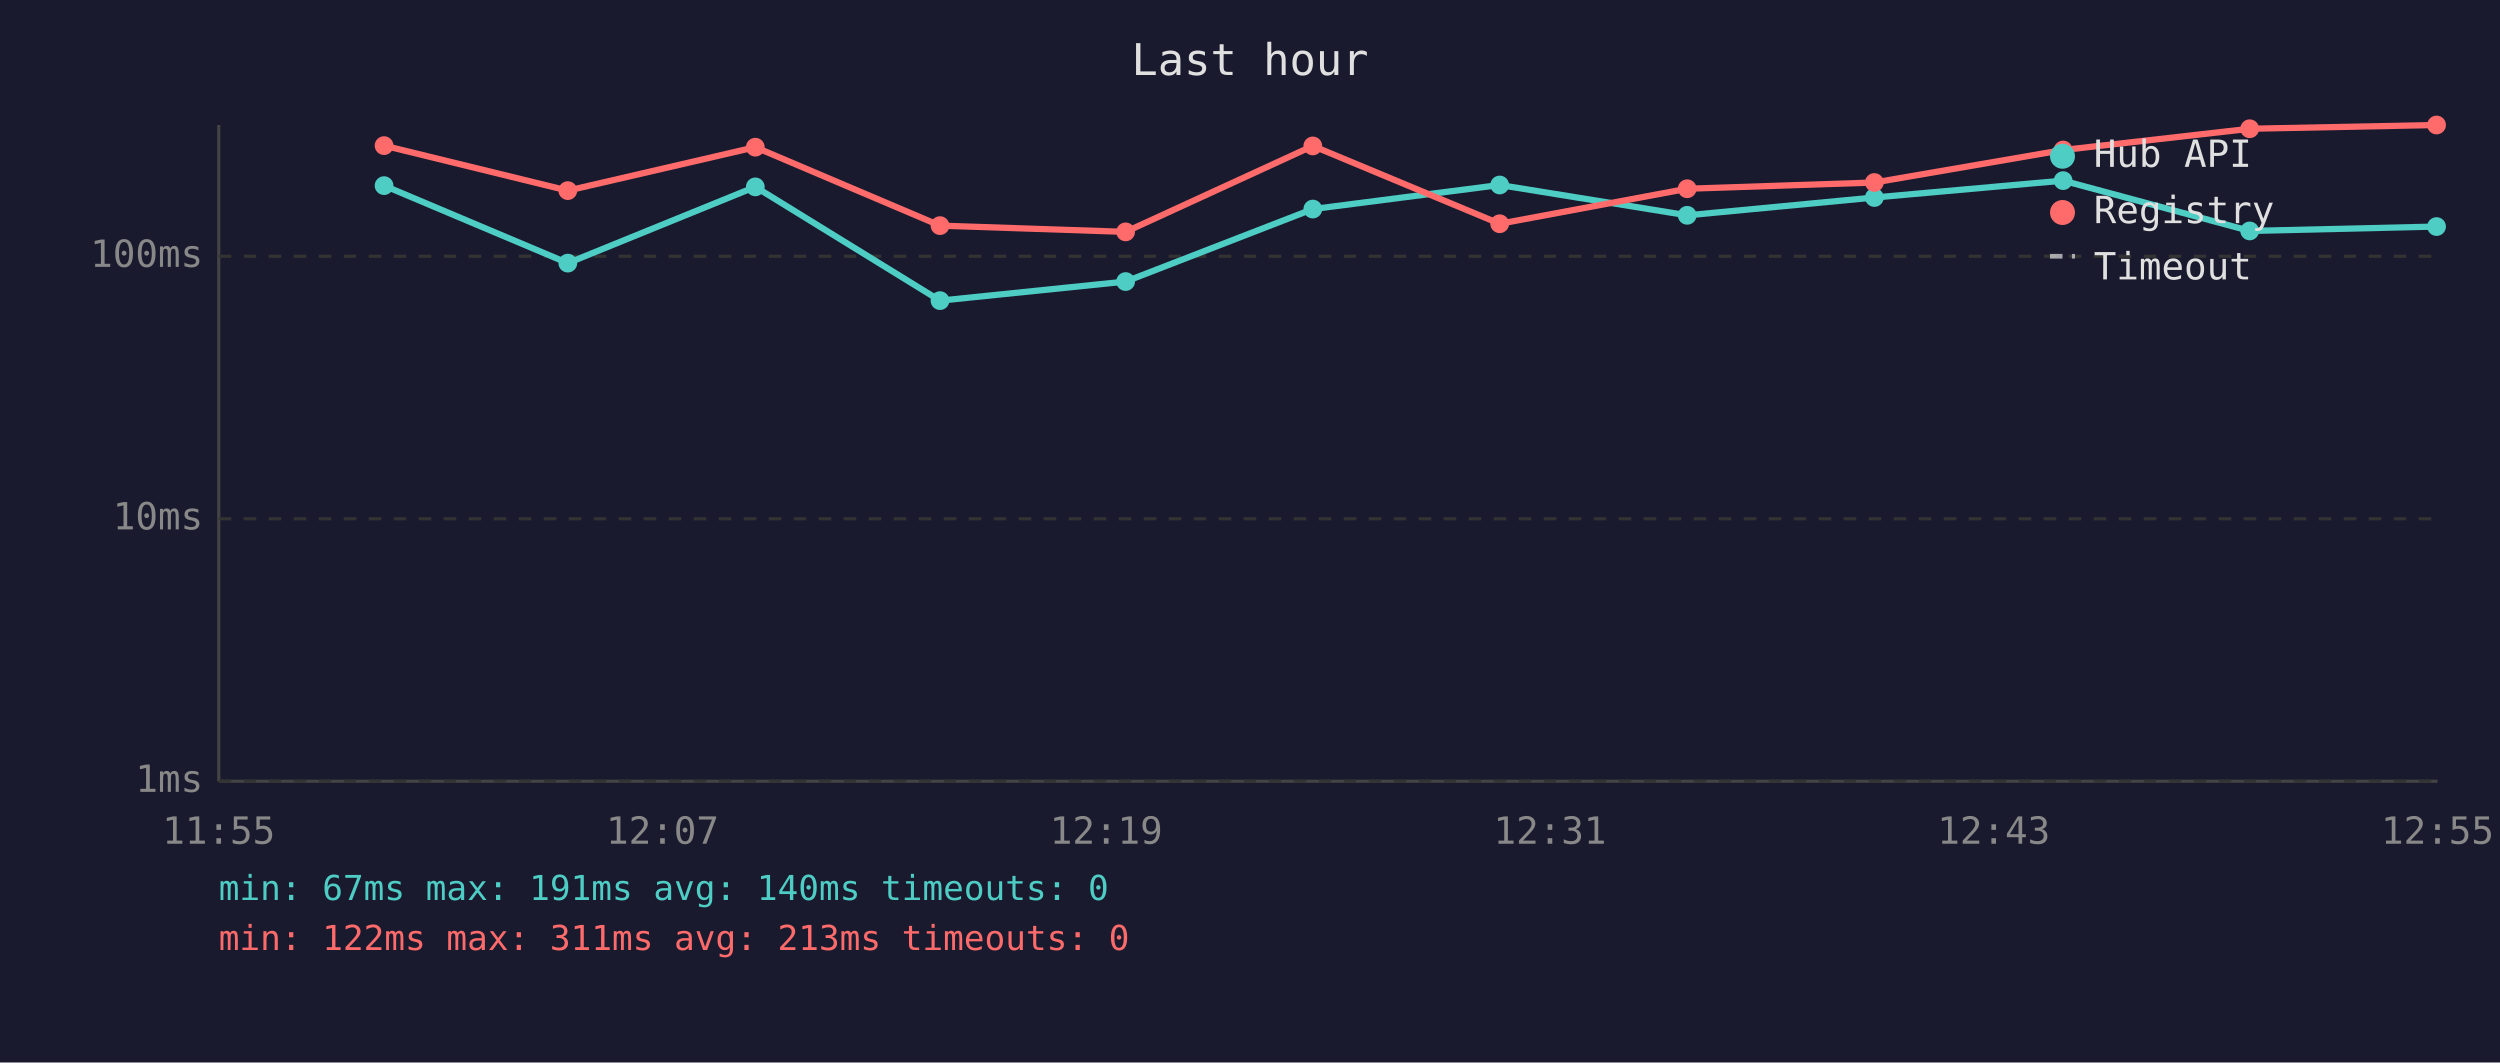
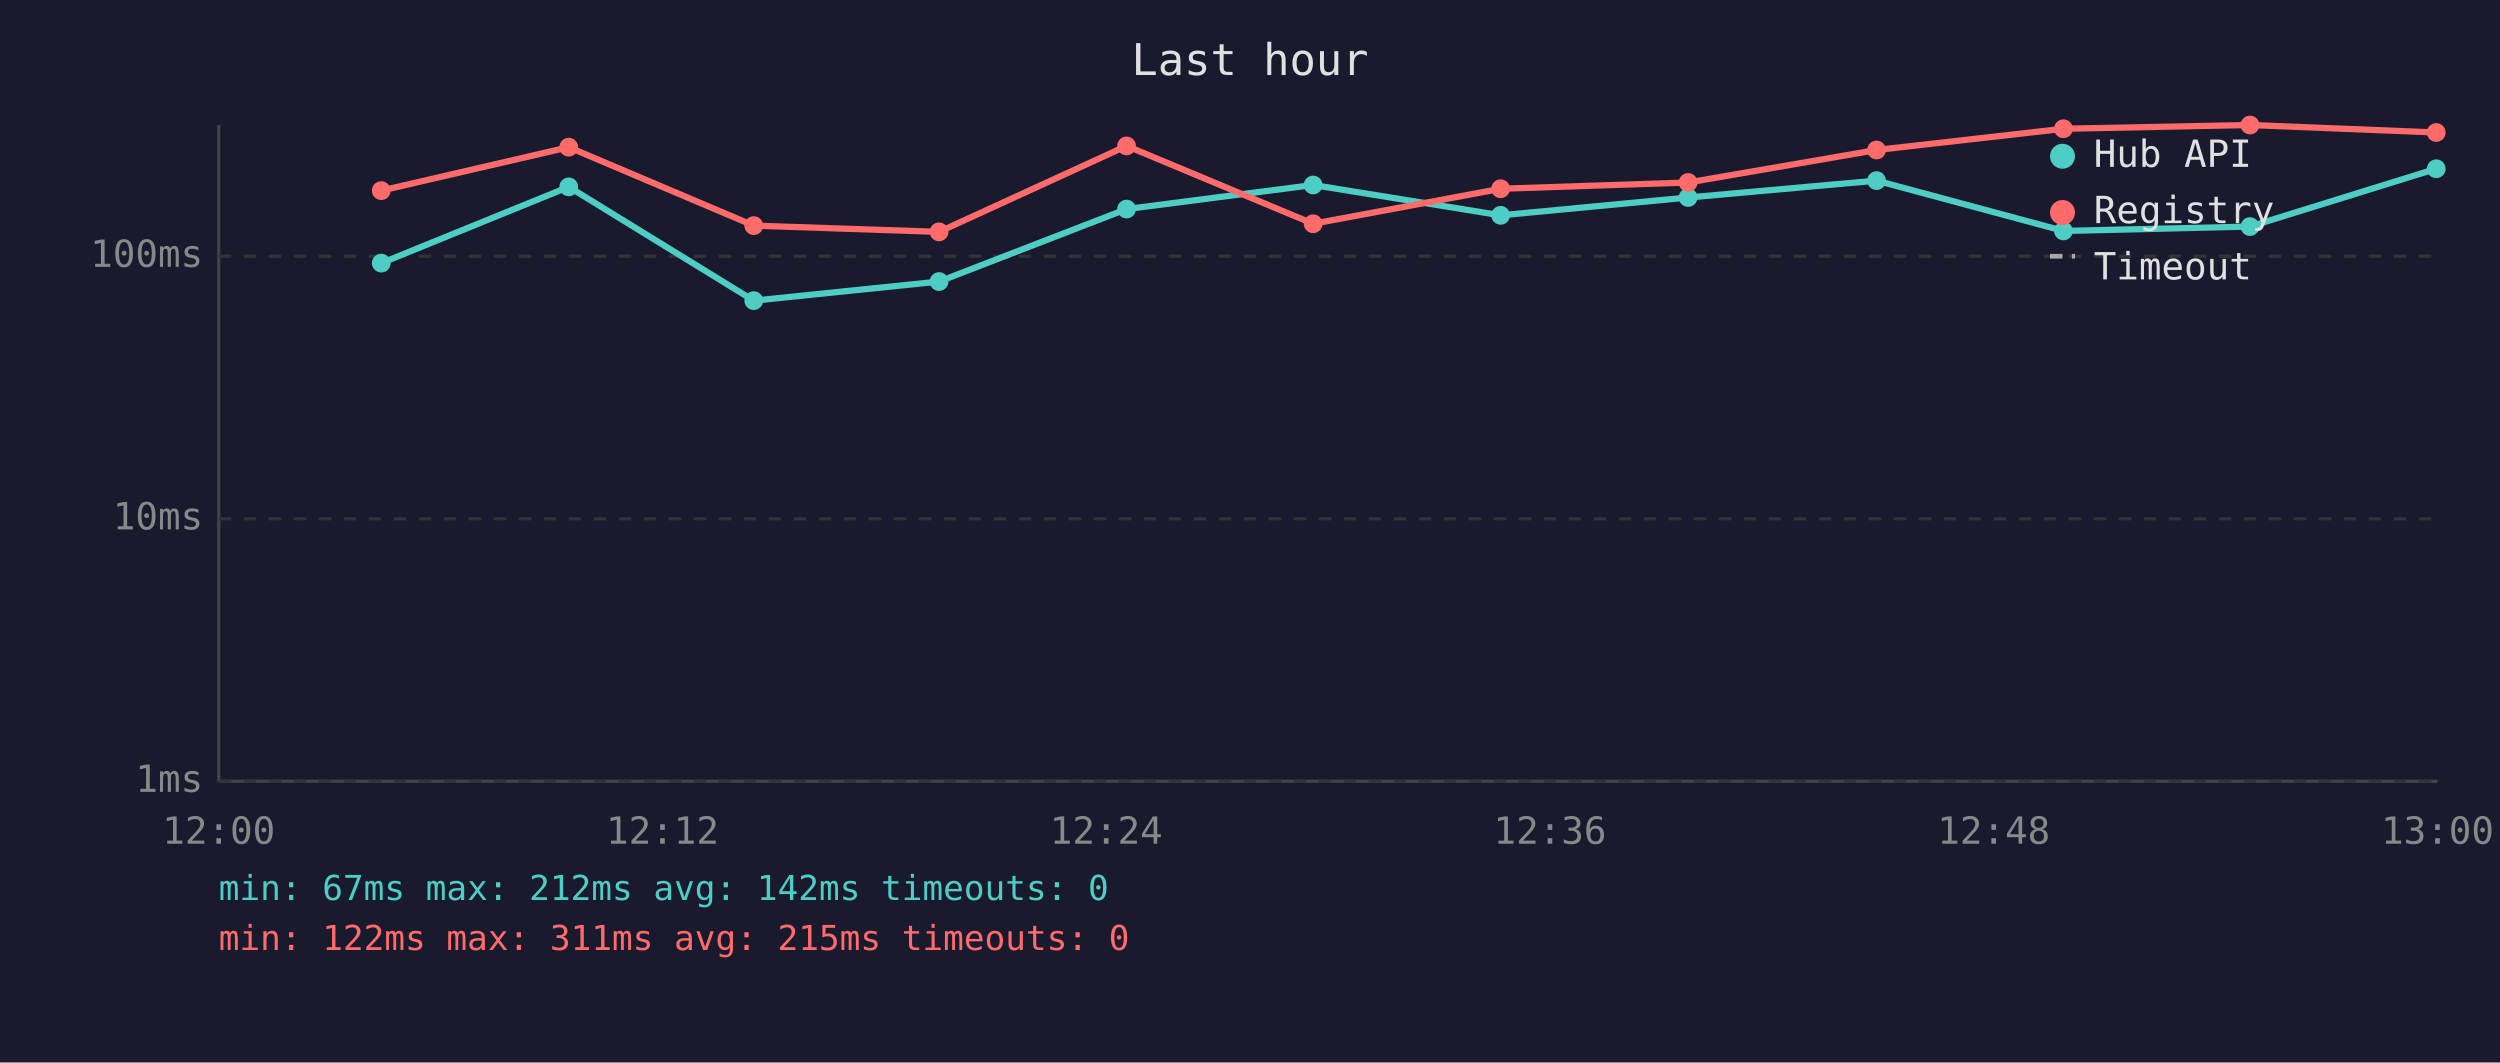
<svg xmlns="http://www.w3.org/2000/svg" viewBox="0 0 800 340" font-family="monospace" font-size="12">
  <rect width="800" height="340" fill="#1a1a2e" />
  <text x="400" y="24" fill="#e0e0e0" font-size="14" text-anchor="middle">Last hour</text>
  <line x1="70" y1="40" x2="70" y2="250" stroke="#444" stroke-width="1" />
  <line x1="70" y1="250" x2="780" y2="250" stroke="#444" stroke-width="1" />
  <line x1="70" y1="250" x2="780" y2="250" stroke="#333" stroke-width="1" stroke-dasharray="4" />
  <text x="65" y="250" fill="#888" text-anchor="end" dominant-baseline="middle">1ms</text>
  <line x1="70" y1="166" x2="780" y2="166" stroke="#333" stroke-width="1" stroke-dasharray="4" />
  <text x="65" y="166" fill="#888" text-anchor="end" dominant-baseline="middle">10ms</text>
  <line x1="70" y1="82" x2="780" y2="82" stroke="#333" stroke-width="1" stroke-dasharray="4" />
  <text x="65" y="82" fill="#888" text-anchor="end" dominant-baseline="middle">100ms</text>
-   <text x="70" y="270" fill="#888" text-anchor="middle">11:55</text>
-   <text x="212" y="270" fill="#888" text-anchor="middle">12:07</text>
-   <text x="354" y="270" fill="#888" text-anchor="middle">12:19</text>
-   <text x="496" y="270" fill="#888" text-anchor="middle">12:31</text>
-   <text x="638" y="270" fill="#888" text-anchor="middle">12:43</text>
-   <text x="780" y="270" fill="#888" text-anchor="middle">12:55</text>
-   <polyline points="122.9,59.4 181.7,84.2 241.7,59.8 300.8,96.2 360.2,90.1 420.1,66.9 479.9,59.2 539.9,68.9 599.8,63.2 660.2,57.8 719.9,73.9 779.7,72.5" fill="none" stroke="#4ecdc4" stroke-width="2" opacity="1" />
-   <circle cx="122.9" cy="59.4" r="3" fill="#4ecdc4" />
-   <circle cx="181.7" cy="84.2" r="3" fill="#4ecdc4" />
-   <circle cx="241.7" cy="59.8" r="3" fill="#4ecdc4" />
-   <circle cx="300.8" cy="96.2" r="3" fill="#4ecdc4" />
-   <circle cx="360.2" cy="90.1" r="3" fill="#4ecdc4" />
-   <circle cx="420.1" cy="66.9" r="3" fill="#4ecdc4" />
-   <circle cx="479.9" cy="59.2" r="3" fill="#4ecdc4" />
-   <circle cx="539.9" cy="68.9" r="3" fill="#4ecdc4" />
-   <circle cx="599.8" cy="63.2" r="3" fill="#4ecdc4" />
-   <circle cx="660.2" cy="57.8" r="3" fill="#4ecdc4" />
-   <circle cx="719.9" cy="73.9" r="3" fill="#4ecdc4" />
-   <circle cx="779.7" cy="72.5" r="3" fill="#4ecdc4" />
-   <polyline points="122.9,46.6 181.7,61.0 241.7,47.1 300.8,72.2 360.2,74.2 420.1,46.7 479.9,71.6 539.9,60.4 599.8,58.4 660.2,48.0 719.9,41.2 779.7,40.0" fill="none" stroke="#ff6b6b" stroke-width="2" opacity="1" />
-   <circle cx="122.9" cy="46.6" r="3" fill="#ff6b6b" />
-   <circle cx="181.7" cy="61.0" r="3" fill="#ff6b6b" />
-   <circle cx="241.7" cy="47.1" r="3" fill="#ff6b6b" />
-   <circle cx="300.8" cy="72.2" r="3" fill="#ff6b6b" />
-   <circle cx="360.2" cy="74.2" r="3" fill="#ff6b6b" />
-   <circle cx="420.1" cy="46.7" r="3" fill="#ff6b6b" />
-   <circle cx="479.9" cy="71.6" r="3" fill="#ff6b6b" />
-   <circle cx="539.9" cy="60.4" r="3" fill="#ff6b6b" />
-   <circle cx="599.8" cy="58.4" r="3" fill="#ff6b6b" />
-   <circle cx="660.2" cy="48.0" r="3" fill="#ff6b6b" />
-   <circle cx="719.9" cy="41.2" r="3" fill="#ff6b6b" />
-   <circle cx="779.7" cy="40.0" r="3" fill="#ff6b6b" />
+   <text x="70" y="270" fill="#888" text-anchor="middle">12:00</text>
+   <text x="212" y="270" fill="#888" text-anchor="middle">12:12</text>
+   <text x="354" y="270" fill="#888" text-anchor="middle">12:24</text>
+   <text x="496" y="270" fill="#888" text-anchor="middle">12:36</text>
+   <text x="638" y="270" fill="#888" text-anchor="middle">12:48</text>
+   <text x="780" y="270" fill="#888" text-anchor="middle">13:00</text>
+   <polyline points="122.0,84.2 182.0,59.8 241.2,96.2 300.5,90.1 360.5,66.9 420.2,59.2 480.2,68.9 540.2,63.2 600.5,57.8 660.3,73.9 720.0,72.5 779.6,54.0" fill="none" stroke="#4ecdc4" stroke-width="2" opacity="1" />
+   <circle cx="122.0" cy="84.2" r="3" fill="#4ecdc4" />
+   <circle cx="182.0" cy="59.8" r="3" fill="#4ecdc4" />
+   <circle cx="241.2" cy="96.2" r="3" fill="#4ecdc4" />
+   <circle cx="300.5" cy="90.1" r="3" fill="#4ecdc4" />
+   <circle cx="360.5" cy="66.9" r="3" fill="#4ecdc4" />
+   <circle cx="420.2" cy="59.2" r="3" fill="#4ecdc4" />
+   <circle cx="480.2" cy="68.9" r="3" fill="#4ecdc4" />
+   <circle cx="540.2" cy="63.2" r="3" fill="#4ecdc4" />
+   <circle cx="600.5" cy="57.8" r="3" fill="#4ecdc4" />
+   <circle cx="660.3" cy="73.9" r="3" fill="#4ecdc4" />
+   <circle cx="720.0" cy="72.5" r="3" fill="#4ecdc4" />
+   <circle cx="779.6" cy="54.0" r="3" fill="#4ecdc4" />
+   <polyline points="122.0,61.0 182.0,47.1 241.2,72.2 300.5,74.2 360.5,46.7 420.2,71.6 480.2,60.4 540.2,58.4 600.5,48.0 660.3,41.2 720.0,40.0 779.6,42.4" fill="none" stroke="#ff6b6b" stroke-width="2" opacity="1" />
+   <circle cx="122.0" cy="61.0" r="3" fill="#ff6b6b" />
+   <circle cx="182.0" cy="47.1" r="3" fill="#ff6b6b" />
+   <circle cx="241.2" cy="72.2" r="3" fill="#ff6b6b" />
+   <circle cx="300.5" cy="74.2" r="3" fill="#ff6b6b" />
+   <circle cx="360.5" cy="46.7" r="3" fill="#ff6b6b" />
+   <circle cx="420.2" cy="71.6" r="3" fill="#ff6b6b" />
+   <circle cx="480.2" cy="60.4" r="3" fill="#ff6b6b" />
+   <circle cx="540.2" cy="58.4" r="3" fill="#ff6b6b" />
+   <circle cx="600.5" cy="48.0" r="3" fill="#ff6b6b" />
+   <circle cx="660.3" cy="41.2" r="3" fill="#ff6b6b" />
+   <circle cx="720.0" cy="40.0" r="3" fill="#ff6b6b" />
+   <circle cx="779.6" cy="42.4" r="3" fill="#ff6b6b" />
  <circle cx="660" cy="50" r="4" fill="#4ecdc4" />
  <text x="670" y="50" fill="#e0e0e0" dominant-baseline="middle">Hub API</text>
  <circle cx="660" cy="68" r="4" fill="#ff6b6b" />
  <text x="670" y="68" fill="#e0e0e0" dominant-baseline="middle">Registry</text>
  <line x1="656" y1="82" x2="664" y2="82" stroke="#e0e0e0" stroke-width="1.5" stroke-dasharray="4,3" opacity="0.7" />
  <text x="670" y="86" fill="#e0e0e0" dominant-baseline="middle">Timeout</text>
-   <text x="70" y="288" fill="#4ecdc4" font-size="11">min: 67ms  max: 191ms  avg: 140ms  timeouts: 0</text>
-   <text x="70" y="304" fill="#ff6b6b" font-size="11">min: 122ms  max: 311ms  avg: 213ms  timeouts: 0</text>
+   <text x="70" y="288" fill="#4ecdc4" font-size="11">min: 67ms  max: 212ms  avg: 142ms  timeouts: 0</text>
+   <text x="70" y="304" fill="#ff6b6b" font-size="11">min: 122ms  max: 311ms  avg: 215ms  timeouts: 0</text>
</svg>
